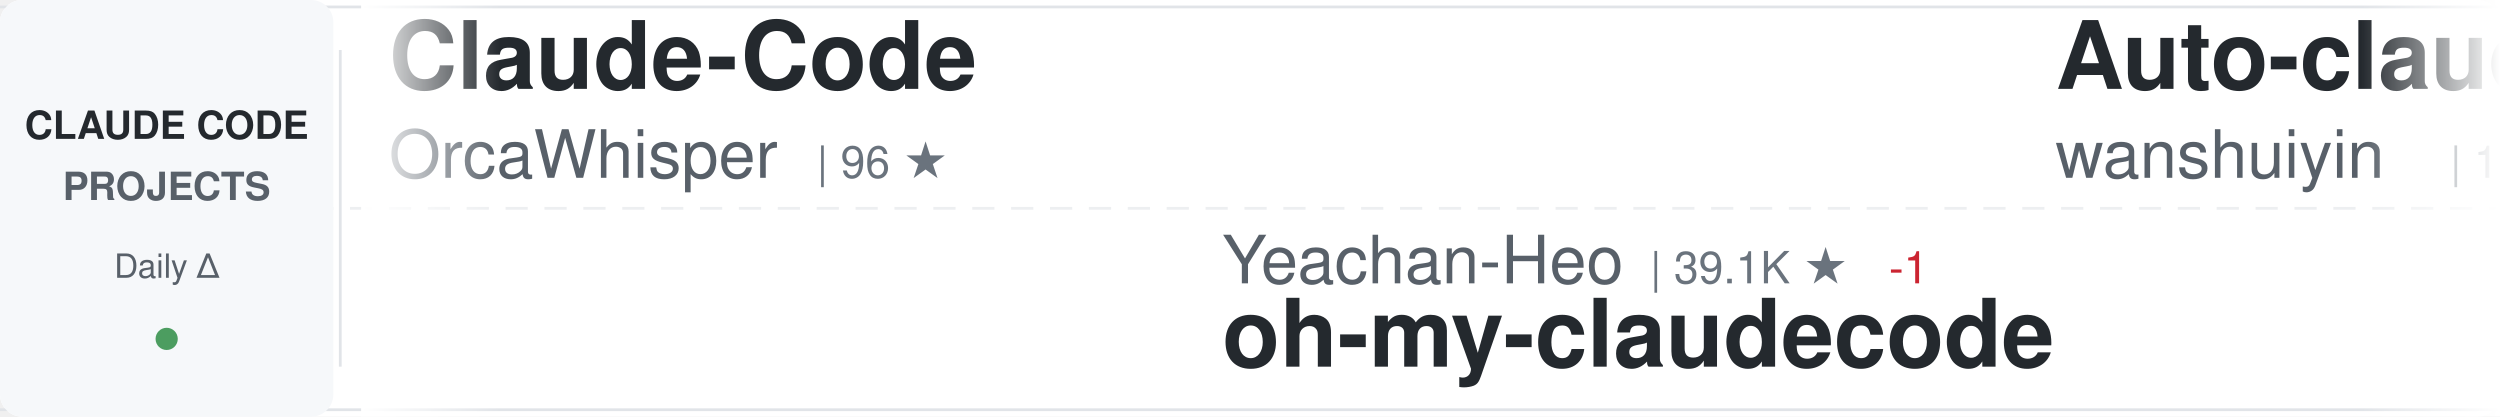
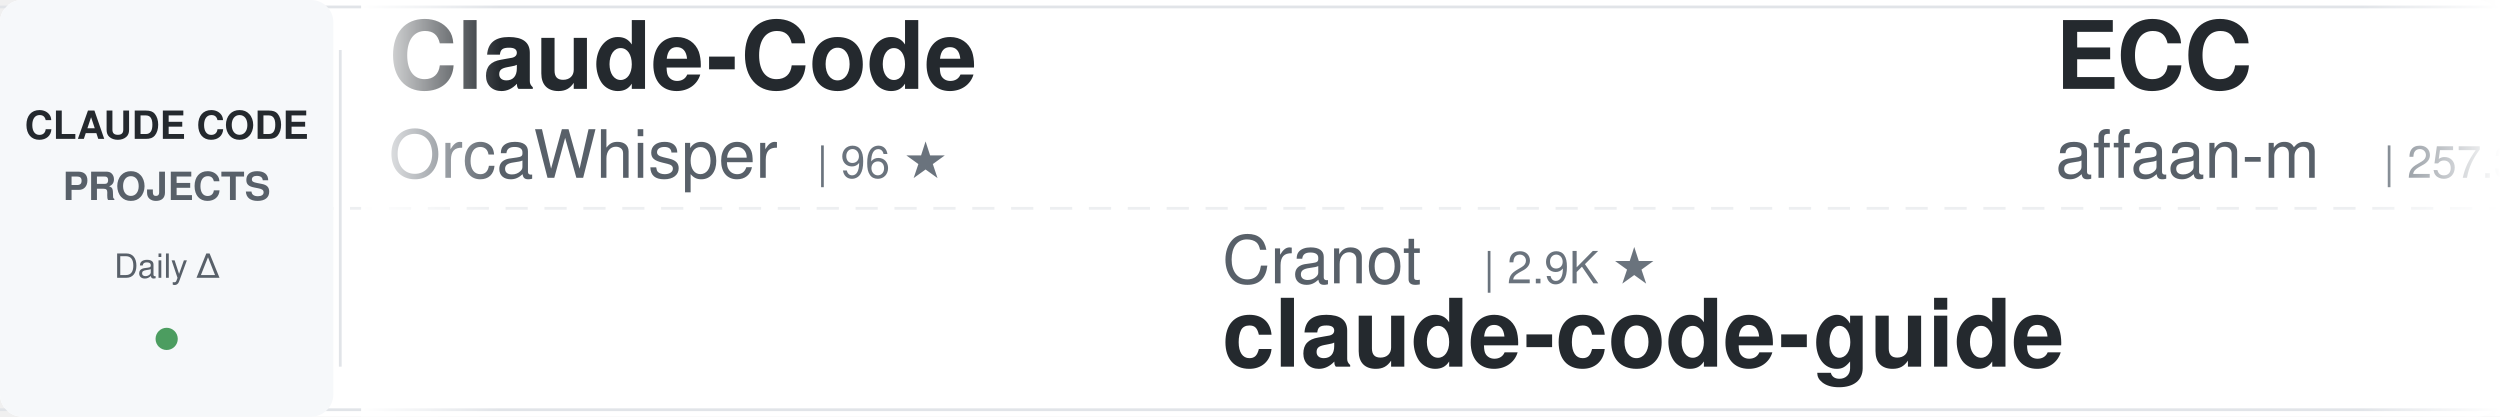
<svg xmlns="http://www.w3.org/2000/svg" width="900" height="150">
  <defs>
    <linearGradient id="awesomeLeftFade" x1="0%" y1="0%" x2="100%" y2="0%">
      <stop offset="0%" style="stop-color:#ffffff;stop-opacity:1" />
      <stop offset="100%" style="stop-color:#ffffff;stop-opacity:0" />
    </linearGradient>
    <linearGradient id="awesomeRightFade" x1="0%" y1="0%" x2="100%" y2="0%">
      <stop offset="0%" style="stop-color:#ffffff;stop-opacity:0" />
      <stop offset="100%" style="stop-color:#ffffff;stop-opacity:1" />
    </linearGradient>
  </defs>
  <rect width="900" height="150" fill="#ffffff" rx="8" />
  <rect x="0" y="2" width="900" height="1" fill="#e1e4e8" />
  <rect x="0" y="147" width="900" height="1" fill="#e1e4e8" />
  <line x1="0" y1="75" x2="900" y2="75" stroke="#e1e4e8" stroke-width="1" stroke-dasharray="8 6" opacity="0.6" />
  <rect x="0" y="0" width="120" height="150" fill="#f6f8fa" rx="8" />
  <text x="60" y="50" font-family="-apple-system, BlinkMacSystemFont, 'Segoe UI', Helvetica, Arial, sans-serif" font-size="14" font-weight="600" fill="#24292e" text-anchor="middle">CLAUDE CODE</text>
  <text x="60" y="72" font-family="-apple-system, BlinkMacSystemFont, 'Segoe UI', Helvetica, Arial, sans-serif" font-size="14" font-weight="600" fill="#586069" text-anchor="middle">PROJECTS</text>
  <text x="60" y="100" font-family="-apple-system, BlinkMacSystemFont, 'Segoe UI', Helvetica, Arial, sans-serif" font-size="12" font-weight="500" fill="#586069" text-anchor="middle">Daily Δ</text>
  <circle cx="60" cy="122" r="4" fill="#22863a" opacity="0.8" />
  <rect x="122" y="18" width="1" height="114" fill="#e1e4e8" />
  <clipPath id="awesomeTickerClip">
    <rect x="130" y="0" width="770" height="150" />
  </clipPath>
  <g clip-path="url(#awesomeTickerClip)">
    <g id="awesomeTickerItems">
      <animateTransform attributeName="transform" attributeType="XML" type="translate" from="0 0" to="-3000 0" dur="54s" repeatCount="indefinite" />
      <g transform="translate(0, 0)">
        <text x="140" y="32" font-family="-apple-system, BlinkMacSystemFont, 'Segoe UI', Helvetica, Arial, sans-serif" font-size="34" font-weight="600" fill="#24292e">Claude-Code</text>
        <text x="140" y="64" font-family="-apple-system, BlinkMacSystemFont, 'Segoe UI', Helvetica, Arial, sans-serif" font-size="24" font-weight="400" fill="#586069">OrcaWhisper</text>
        <text x="294" y="64" font-family="-apple-system, BlinkMacSystemFont, 'Segoe UI', Helvetica, Arial, sans-serif" font-size="16" font-weight="500" fill="#6a737d">| 96 ★</text>
      </g>
      <g transform="translate(300, 0)">
-         <text x="140" y="102" font-family="-apple-system, BlinkMacSystemFont, 'Segoe UI', Helvetica, Arial, sans-serif" font-size="24" font-weight="400" fill="#586069">Yeachan-Heo</text>
-         <text x="294" y="102" font-family="-apple-system, BlinkMacSystemFont, 'Segoe UI', Helvetica, Arial, sans-serif" font-size="16" font-weight="500" fill="#6a737d">| 39.1K ★</text>
-         <text x="380" y="102" font-family="-apple-system, BlinkMacSystemFont, 'Segoe UI', Helvetica, Arial, sans-serif" font-size="16" font-weight="500" fill="#cb2431"> -1</text>
-         <text x="140" y="132" font-family="-apple-system, BlinkMacSystemFont, 'Segoe UI', Helvetica, Arial, sans-serif" font-size="34" font-weight="600" fill="#24292e">oh-my-claudecode</text>
+         <text x="140" y="102" font-family="-apple-system, BlinkMacSystemFont, 'Segoe UI', Helvetica, Arial, sans-serif" font-size="24" font-weight="400" fill="#586069">Cranot</text>
+         <text x="234" y="102" font-family="-apple-system, BlinkMacSystemFont, 'Segoe UI', Helvetica, Arial, sans-serif" font-size="16" font-weight="500" fill="#6a737d">| 2.9K ★</text>
+         <text x="140" y="132" font-family="-apple-system, BlinkMacSystemFont, 'Segoe UI', Helvetica, Arial, sans-serif" font-size="34" font-weight="600" fill="#24292e">claude-code-guide</text>
      </g>
      <g transform="translate(600, 0)">
-         <text x="140" y="32" font-family="-apple-system, BlinkMacSystemFont, 'Segoe UI', Helvetica, Arial, sans-serif" font-size="34" font-weight="600" fill="#24292e">Auto-claude-code-researc...</text>
-         <text x="140" y="64" font-family="-apple-system, BlinkMacSystemFont, 'Segoe UI', Helvetica, Arial, sans-serif" font-size="24" font-weight="400" fill="#586069">wanshuiyin</text>
-         <text x="282" y="64" font-family="-apple-system, BlinkMacSystemFont, 'Segoe UI', Helvetica, Arial, sans-serif" font-size="16" font-weight="500" fill="#6a737d">| 16.1K ★</text>
-         <text x="368" y="64" font-family="-apple-system, BlinkMacSystemFont, 'Segoe UI', Helvetica, Arial, sans-serif" font-size="16" font-weight="500" fill="#22863a"> +2</text>
+         <text x="140" y="32" font-family="-apple-system, BlinkMacSystemFont, 'Segoe UI', Helvetica, Arial, sans-serif" font-size="34" font-weight="600" fill="#24292e">ECC</text>
+         <text x="140" y="64" font-family="-apple-system, BlinkMacSystemFont, 'Segoe UI', Helvetica, Arial, sans-serif" font-size="24" font-weight="400" fill="#586069">affaan-m</text>
+         <text x="258" y="64" font-family="-apple-system, BlinkMacSystemFont, 'Segoe UI', Helvetica, Arial, sans-serif" font-size="16" font-weight="500" fill="#6a737d">| 257.3K ★</text>
+         <text x="353" y="64" font-family="-apple-system, BlinkMacSystemFont, 'Segoe UI', Helvetica, Arial, sans-serif" font-size="16" font-weight="500" fill="#22863a"> +89</text>
      </g>
      <g transform="translate(900, 0)">
+         <text x="140" y="102" font-family="-apple-system, BlinkMacSystemFont, 'Segoe UI', Helvetica, Arial, sans-serif" font-size="24" font-weight="400" fill="#586069">zstmfhy</text>
+         <text x="246" y="102" font-family="-apple-system, BlinkMacSystemFont, 'Segoe UI', Helvetica, Arial, sans-serif" font-size="16" font-weight="500" fill="#6a737d">| 189 ★</text>
+         <text x="140" y="132" font-family="-apple-system, BlinkMacSystemFont, 'Segoe UI', Helvetica, Arial, sans-serif" font-size="34" font-weight="600" fill="#24292e">Claude-code</text>
+       </g>
+       <g transform="translate(1200, 0)">
+         <text x="140" y="32" font-family="-apple-system, BlinkMacSystemFont, 'Segoe UI', Helvetica, Arial, sans-serif" font-size="34" font-weight="600" fill="#24292e">arcads-claude-code</text>
+         <text x="140" y="64" font-family="-apple-system, BlinkMacSystemFont, 'Segoe UI', Helvetica, Arial, sans-serif" font-size="24" font-weight="400" fill="#586069">krusemediallc</text>
+         <text x="318" y="64" font-family="-apple-system, BlinkMacSystemFont, 'Segoe UI', Helvetica, Arial, sans-serif" font-size="16" font-weight="500" fill="#6a737d">| 1.5K ★</text>
+       </g>
+       <g transform="translate(1500, 0)">
+         <text x="140" y="102" font-family="-apple-system, BlinkMacSystemFont, 'Segoe UI', Helvetica, Arial, sans-serif" font-size="24" font-weight="400" fill="#586069">sugyan</text>
+         <text x="234" y="102" font-family="-apple-system, BlinkMacSystemFont, 'Segoe UI', Helvetica, Arial, sans-serif" font-size="16" font-weight="500" fill="#6a737d">| 1.1K ★</text>
+         <text x="140" y="132" font-family="-apple-system, BlinkMacSystemFont, 'Segoe UI', Helvetica, Arial, sans-serif" font-size="34" font-weight="600" fill="#24292e">claude-code-webui</text>
+       </g>
+       <g transform="translate(1800, 0)">
+         <text x="140" y="32" font-family="-apple-system, BlinkMacSystemFont, 'Segoe UI', Helvetica, Arial, sans-serif" font-size="34" font-weight="600" fill="#24292e">claude-code-rev</text>
+         <text x="140" y="64" font-family="-apple-system, BlinkMacSystemFont, 'Segoe UI', Helvetica, Arial, sans-serif" font-size="24" font-weight="400" fill="#586069">oboard</text>
+         <text x="234" y="64" font-family="-apple-system, BlinkMacSystemFont, 'Segoe UI', Helvetica, Arial, sans-serif" font-size="16" font-weight="500" fill="#6a737d">| 3.3K ★</text>
+       </g>
+       <g transform="translate(2100, 0)">
+         <text x="140" y="102" font-family="-apple-system, BlinkMacSystemFont, 'Segoe UI', Helvetica, Arial, sans-serif" font-size="24" font-weight="400" fill="#586069">Donchitos</text>
+         <text x="270" y="102" font-family="-apple-system, BlinkMacSystemFont, 'Segoe UI', Helvetica, Arial, sans-serif" font-size="16" font-weight="500" fill="#6a737d">| 25.0K ★</text>
+         <text x="356" y="102" font-family="-apple-system, BlinkMacSystemFont, 'Segoe UI', Helvetica, Arial, sans-serif" font-size="16" font-weight="500" fill="#22863a"> +2</text>
+         <text x="140" y="132" font-family="-apple-system, BlinkMacSystemFont, 'Segoe UI', Helvetica, Arial, sans-serif" font-size="34" font-weight="600" fill="#24292e">Claude-Code-Game-Studios</text>
+       </g>
+       <g transform="translate(2400, 0)">
+         <text x="140" y="32" font-family="-apple-system, BlinkMacSystemFont, 'Segoe UI', Helvetica, Arial, sans-serif" font-size="34" font-weight="600" fill="#24292e">claude-code-source-code</text>
+         <text x="140" y="64" font-family="-apple-system, BlinkMacSystemFont, 'Segoe UI', Helvetica, Arial, sans-serif" font-size="24" font-weight="400" fill="#586069">777genius</text>
+         <text x="270" y="64" font-family="-apple-system, BlinkMacSystemFont, 'Segoe UI', Helvetica, Arial, sans-serif" font-size="16" font-weight="500" fill="#6a737d">| 931 ★</text>
+       </g>
+       <g transform="translate(2700, 0)">
        <text x="140" y="102" font-family="-apple-system, BlinkMacSystemFont, 'Segoe UI', Helvetica, Arial, sans-serif" font-size="24" font-weight="400" fill="#586069">AprilNEA</text>
        <text x="258" y="102" font-family="-apple-system, BlinkMacSystemFont, 'Segoe UI', Helvetica, Arial, sans-serif" font-size="16" font-weight="500" fill="#6a737d">| 391 ★</text>
        <text x="140" y="132" font-family="-apple-system, BlinkMacSystemFont, 'Segoe UI', Helvetica, Arial, sans-serif" font-size="34" font-weight="600" fill="#24292e">claude-code-source</text>
-       </g>
-       <g transform="translate(1200, 0)">
-         <text x="140" y="32" font-family="-apple-system, BlinkMacSystemFont, 'Segoe UI', Helvetica, Arial, sans-serif" font-size="34" font-weight="600" fill="#24292e">claude-code-workflows</text>
-         <text x="140" y="64" font-family="-apple-system, BlinkMacSystemFont, 'Segoe UI', Helvetica, Arial, sans-serif" font-size="24" font-weight="400" fill="#586069">OneRedOak</text>
-         <text x="270" y="64" font-family="-apple-system, BlinkMacSystemFont, 'Segoe UI', Helvetica, Arial, sans-serif" font-size="16" font-weight="500" fill="#6a737d">| 3.9K ★</text>
-       </g>
-       <g transform="translate(1500, 0)">
-         <text x="140" y="102" font-family="-apple-system, BlinkMacSystemFont, 'Segoe UI', Helvetica, Arial, sans-serif" font-size="24" font-weight="400" fill="#586069">KPR111</text>
-         <text x="234" y="102" font-family="-apple-system, BlinkMacSystemFont, 'Segoe UI', Helvetica, Arial, sans-serif" font-size="16" font-weight="500" fill="#6a737d">| 18 ★</text>
-         <text x="140" y="132" font-family="-apple-system, BlinkMacSystemFont, 'Segoe UI', Helvetica, Arial, sans-serif" font-size="34" font-weight="600" fill="#24292e">Claude-Code</text>
-       </g>
-       <g transform="translate(1800, 0)">
-         <text x="140" y="32" font-family="-apple-system, BlinkMacSystemFont, 'Segoe UI', Helvetica, Arial, sans-serif" font-size="34" font-weight="600" fill="#24292e">everything-claude-code</text>
-         <text x="140" y="64" font-family="-apple-system, BlinkMacSystemFont, 'Segoe UI', Helvetica, Arial, sans-serif" font-size="24" font-weight="400" fill="#586069">WorldFlowAI</text>
-         <text x="294" y="64" font-family="-apple-system, BlinkMacSystemFont, 'Segoe UI', Helvetica, Arial, sans-serif" font-size="16" font-weight="500" fill="#6a737d">| 2.9K ★</text>
-         <text x="371" y="64" font-family="-apple-system, BlinkMacSystemFont, 'Segoe UI', Helvetica, Arial, sans-serif" font-size="16" font-weight="500" fill="#22863a"> +5</text>
-       </g>
-       <g transform="translate(2100, 0)">
-         <text x="140" y="102" font-family="-apple-system, BlinkMacSystemFont, 'Segoe UI', Helvetica, Arial, sans-serif" font-size="24" font-weight="400" fill="#586069">anthropics</text>
-         <text x="282" y="102" font-family="-apple-system, BlinkMacSystemFont, 'Segoe UI', Helvetica, Arial, sans-serif" font-size="16" font-weight="500" fill="#6a737d">| 8.9K ★</text>
-         <text x="359" y="102" font-family="-apple-system, BlinkMacSystemFont, 'Segoe UI', Helvetica, Arial, sans-serif" font-size="16" font-weight="500" fill="#22863a"> +1</text>
-         <text x="140" y="132" font-family="-apple-system, BlinkMacSystemFont, 'Segoe UI', Helvetica, Arial, sans-serif" font-size="34" font-weight="600" fill="#24292e">claude-code-action</text>
-       </g>
-       <g transform="translate(2400, 0)">
-         <text x="140" y="32" font-family="-apple-system, BlinkMacSystemFont, 'Segoe UI', Helvetica, Arial, sans-serif" font-size="34" font-weight="600" fill="#24292e">claude-code-sourcemap</text>
-         <text x="140" y="64" font-family="-apple-system, BlinkMacSystemFont, 'Segoe UI', Helvetica, Arial, sans-serif" font-size="24" font-weight="400" fill="#586069">ChinaSiro</text>
-         <text x="270" y="64" font-family="-apple-system, BlinkMacSystemFont, 'Segoe UI', Helvetica, Arial, sans-serif" font-size="16" font-weight="500" fill="#6a737d">| 9.7K ★</text>
-       </g>
-       <g transform="translate(2700, 0)">
-         <text x="140" y="102" font-family="-apple-system, BlinkMacSystemFont, 'Segoe UI', Helvetica, Arial, sans-serif" font-size="24" font-weight="400" fill="#586069">digitalsamba</text>
-         <text x="306" y="102" font-family="-apple-system, BlinkMacSystemFont, 'Segoe UI', Helvetica, Arial, sans-serif" font-size="16" font-weight="500" fill="#6a737d">| 2.1K ★</text>
-         <text x="383" y="102" font-family="-apple-system, BlinkMacSystemFont, 'Segoe UI', Helvetica, Arial, sans-serif" font-size="16" font-weight="500" fill="#22863a"> +1</text>
-         <text x="140" y="132" font-family="-apple-system, BlinkMacSystemFont, 'Segoe UI', Helvetica, Arial, sans-serif" font-size="34" font-weight="600" fill="#24292e">claude-code-video-toolki...</text>
      </g>
      <g transform="translate(3000, 0)">
        <text x="140" y="32" font-family="-apple-system, BlinkMacSystemFont, 'Segoe UI', Helvetica, Arial, sans-serif" font-size="34" font-weight="600" fill="#24292e">Claude-Code</text>
        <text x="140" y="64" font-family="-apple-system, BlinkMacSystemFont, 'Segoe UI', Helvetica, Arial, sans-serif" font-size="24" font-weight="400" fill="#586069">OrcaWhisper</text>
        <text x="294" y="64" font-family="-apple-system, BlinkMacSystemFont, 'Segoe UI', Helvetica, Arial, sans-serif" font-size="16" font-weight="500" fill="#6a737d">| 96 ★</text>
      </g>
      <g transform="translate(3300, 0)">
-         <text x="140" y="102" font-family="-apple-system, BlinkMacSystemFont, 'Segoe UI', Helvetica, Arial, sans-serif" font-size="24" font-weight="400" fill="#586069">Yeachan-Heo</text>
-         <text x="294" y="102" font-family="-apple-system, BlinkMacSystemFont, 'Segoe UI', Helvetica, Arial, sans-serif" font-size="16" font-weight="500" fill="#6a737d">| 39.1K ★</text>
-         <text x="380" y="102" font-family="-apple-system, BlinkMacSystemFont, 'Segoe UI', Helvetica, Arial, sans-serif" font-size="16" font-weight="500" fill="#cb2431"> -1</text>
-         <text x="140" y="132" font-family="-apple-system, BlinkMacSystemFont, 'Segoe UI', Helvetica, Arial, sans-serif" font-size="34" font-weight="600" fill="#24292e">oh-my-claudecode</text>
+         <text x="140" y="102" font-family="-apple-system, BlinkMacSystemFont, 'Segoe UI', Helvetica, Arial, sans-serif" font-size="24" font-weight="400" fill="#586069">Cranot</text>
+         <text x="234" y="102" font-family="-apple-system, BlinkMacSystemFont, 'Segoe UI', Helvetica, Arial, sans-serif" font-size="16" font-weight="500" fill="#6a737d">| 2.9K ★</text>
+         <text x="140" y="132" font-family="-apple-system, BlinkMacSystemFont, 'Segoe UI', Helvetica, Arial, sans-serif" font-size="34" font-weight="600" fill="#24292e">claude-code-guide</text>
      </g>
      <g transform="translate(3600, 0)">
-         <text x="140" y="32" font-family="-apple-system, BlinkMacSystemFont, 'Segoe UI', Helvetica, Arial, sans-serif" font-size="34" font-weight="600" fill="#24292e">Auto-claude-code-researc...</text>
-         <text x="140" y="64" font-family="-apple-system, BlinkMacSystemFont, 'Segoe UI', Helvetica, Arial, sans-serif" font-size="24" font-weight="400" fill="#586069">wanshuiyin</text>
-         <text x="282" y="64" font-family="-apple-system, BlinkMacSystemFont, 'Segoe UI', Helvetica, Arial, sans-serif" font-size="16" font-weight="500" fill="#6a737d">| 16.1K ★</text>
-         <text x="368" y="64" font-family="-apple-system, BlinkMacSystemFont, 'Segoe UI', Helvetica, Arial, sans-serif" font-size="16" font-weight="500" fill="#22863a"> +2</text>
+         <text x="140" y="32" font-family="-apple-system, BlinkMacSystemFont, 'Segoe UI', Helvetica, Arial, sans-serif" font-size="34" font-weight="600" fill="#24292e">ECC</text>
+         <text x="140" y="64" font-family="-apple-system, BlinkMacSystemFont, 'Segoe UI', Helvetica, Arial, sans-serif" font-size="24" font-weight="400" fill="#586069">affaan-m</text>
+         <text x="258" y="64" font-family="-apple-system, BlinkMacSystemFont, 'Segoe UI', Helvetica, Arial, sans-serif" font-size="16" font-weight="500" fill="#6a737d">| 257.3K ★</text>
+         <text x="353" y="64" font-family="-apple-system, BlinkMacSystemFont, 'Segoe UI', Helvetica, Arial, sans-serif" font-size="16" font-weight="500" fill="#22863a"> +89</text>
      </g>
      <g transform="translate(3900, 0)">
-         <text x="140" y="102" font-family="-apple-system, BlinkMacSystemFont, 'Segoe UI', Helvetica, Arial, sans-serif" font-size="24" font-weight="400" fill="#586069">AprilNEA</text>
-         <text x="258" y="102" font-family="-apple-system, BlinkMacSystemFont, 'Segoe UI', Helvetica, Arial, sans-serif" font-size="16" font-weight="500" fill="#6a737d">| 391 ★</text>
-         <text x="140" y="132" font-family="-apple-system, BlinkMacSystemFont, 'Segoe UI', Helvetica, Arial, sans-serif" font-size="34" font-weight="600" fill="#24292e">claude-code-source</text>
+         <text x="140" y="102" font-family="-apple-system, BlinkMacSystemFont, 'Segoe UI', Helvetica, Arial, sans-serif" font-size="24" font-weight="400" fill="#586069">zstmfhy</text>
+         <text x="246" y="102" font-family="-apple-system, BlinkMacSystemFont, 'Segoe UI', Helvetica, Arial, sans-serif" font-size="16" font-weight="500" fill="#6a737d">| 189 ★</text>
+         <text x="140" y="132" font-family="-apple-system, BlinkMacSystemFont, 'Segoe UI', Helvetica, Arial, sans-serif" font-size="34" font-weight="600" fill="#24292e">Claude-code</text>
      </g>
    </g>
  </g>
  <rect x="130" y="0" width="50" height="150" fill="url(#awesomeLeftFade)" />
  <rect x="850" y="0" width="50" height="150" fill="url(#awesomeRightFade)" />
</svg>
